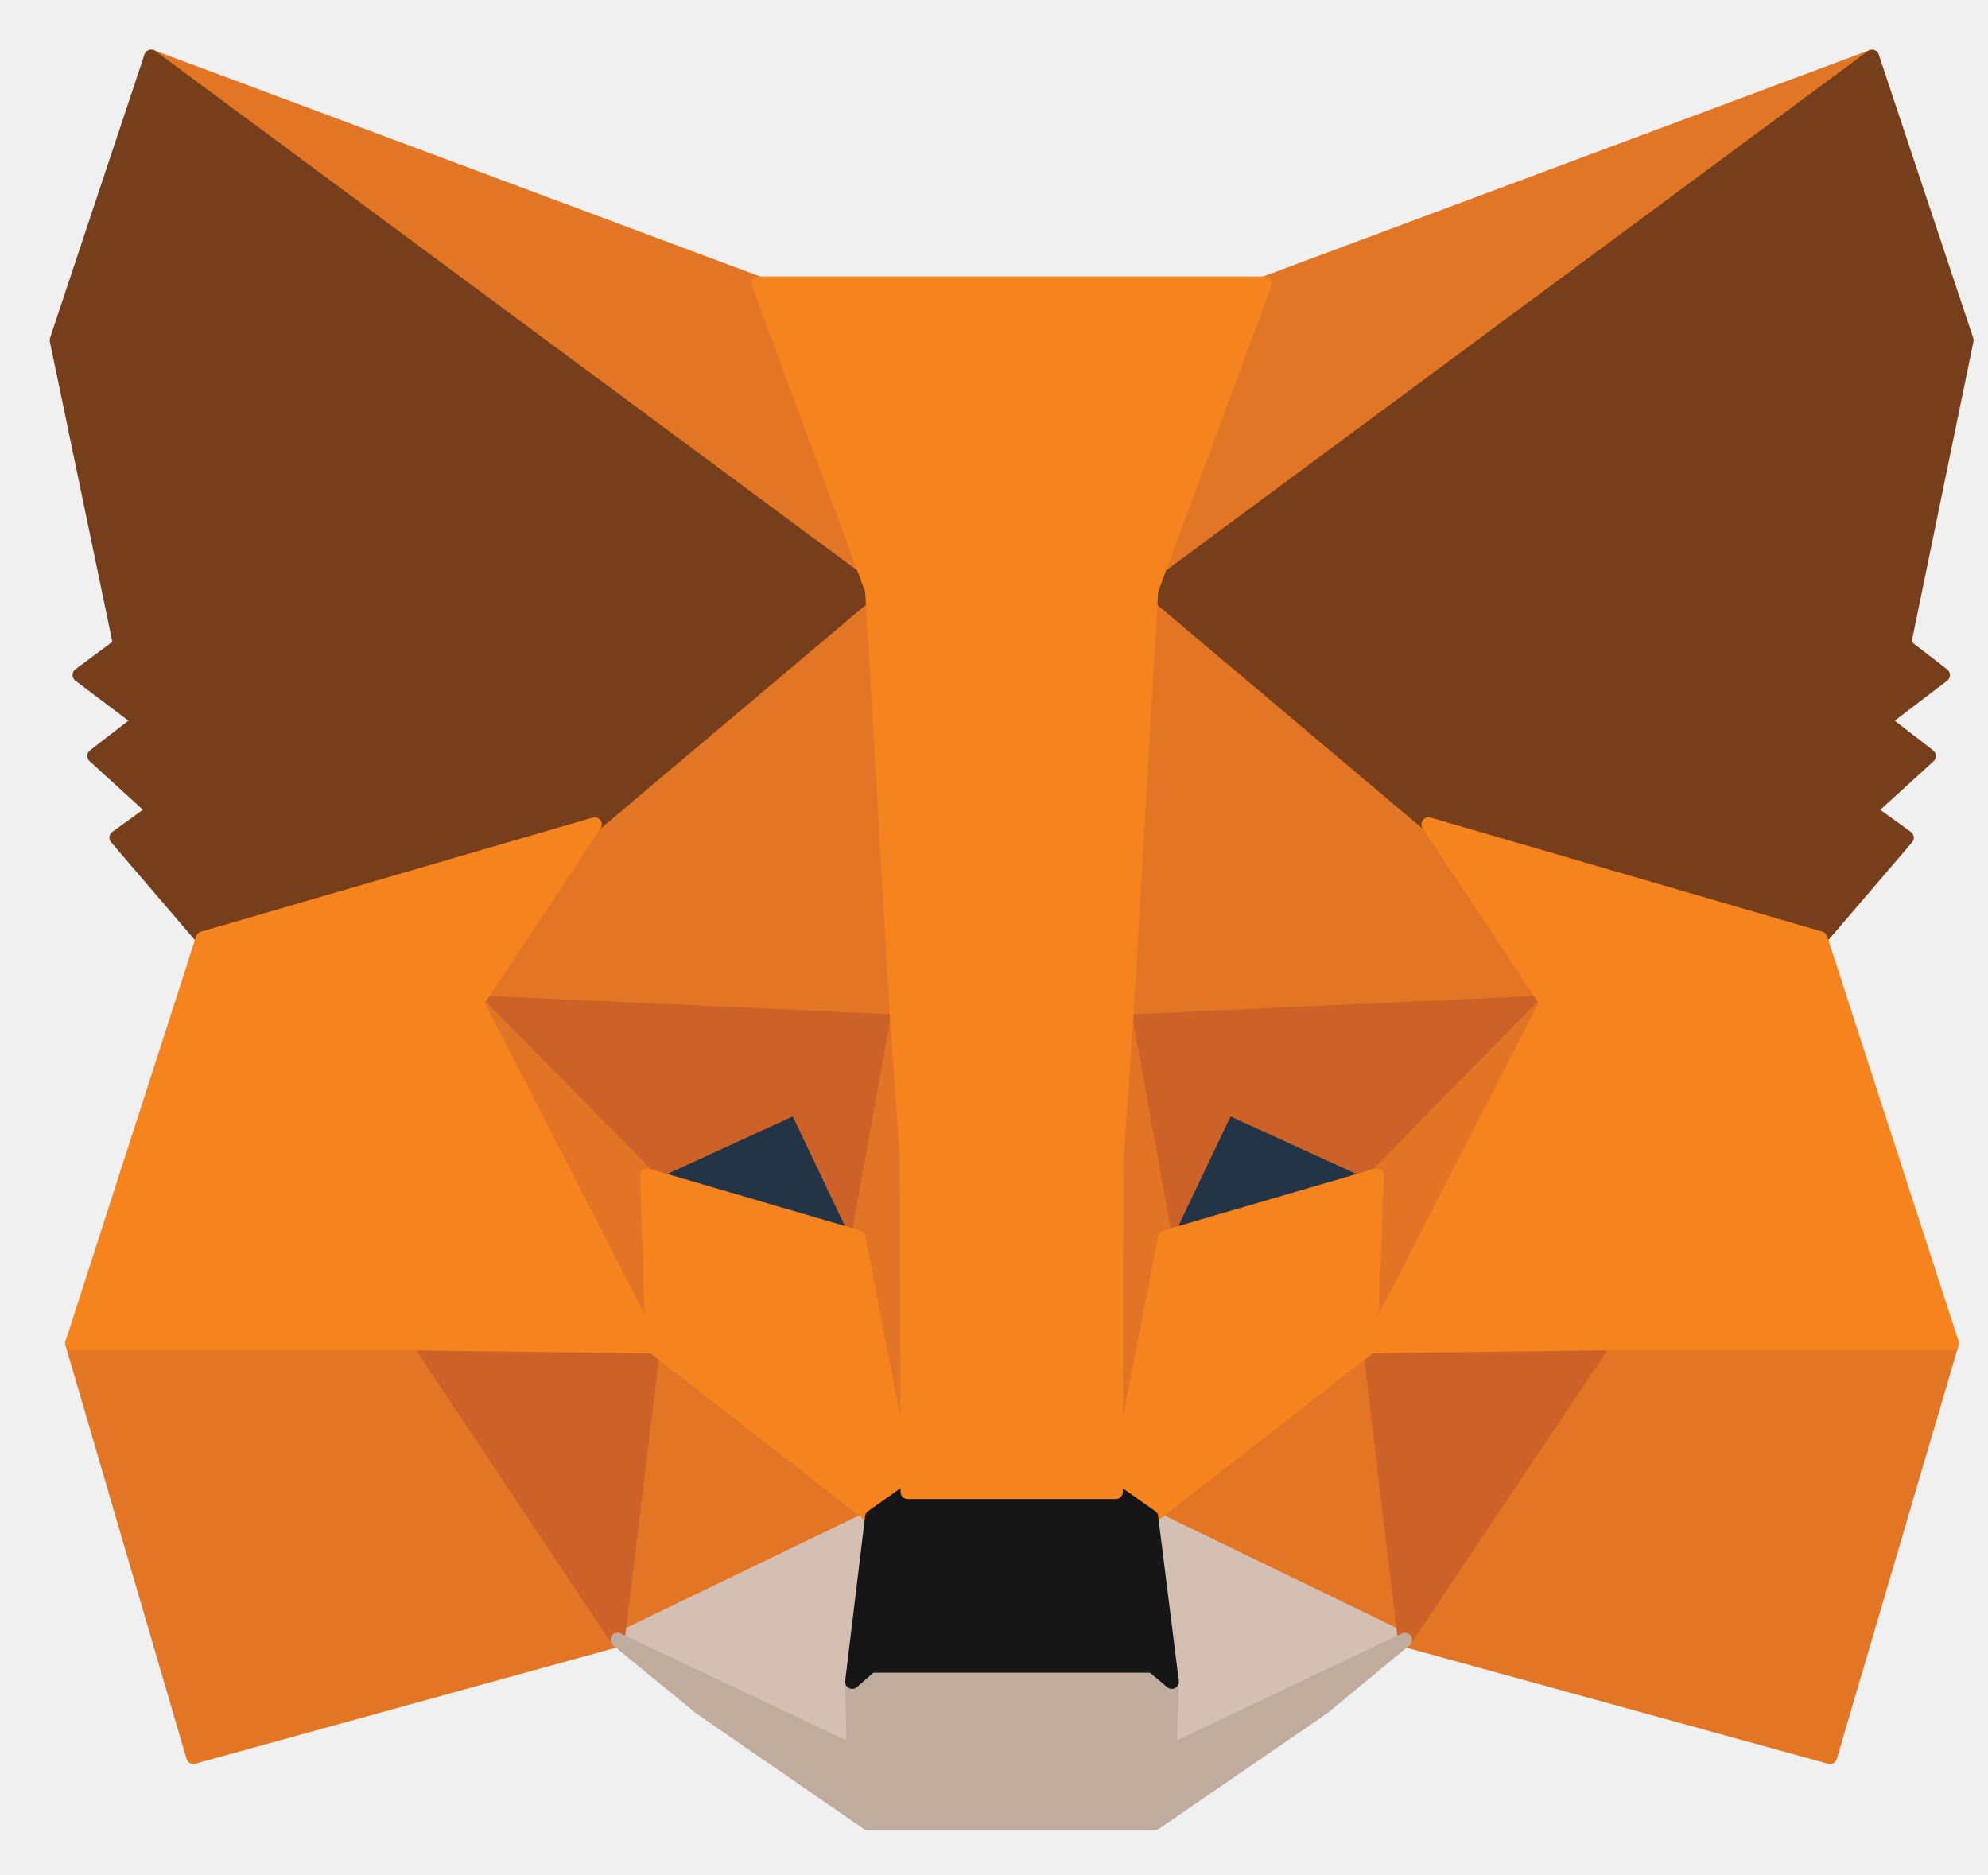
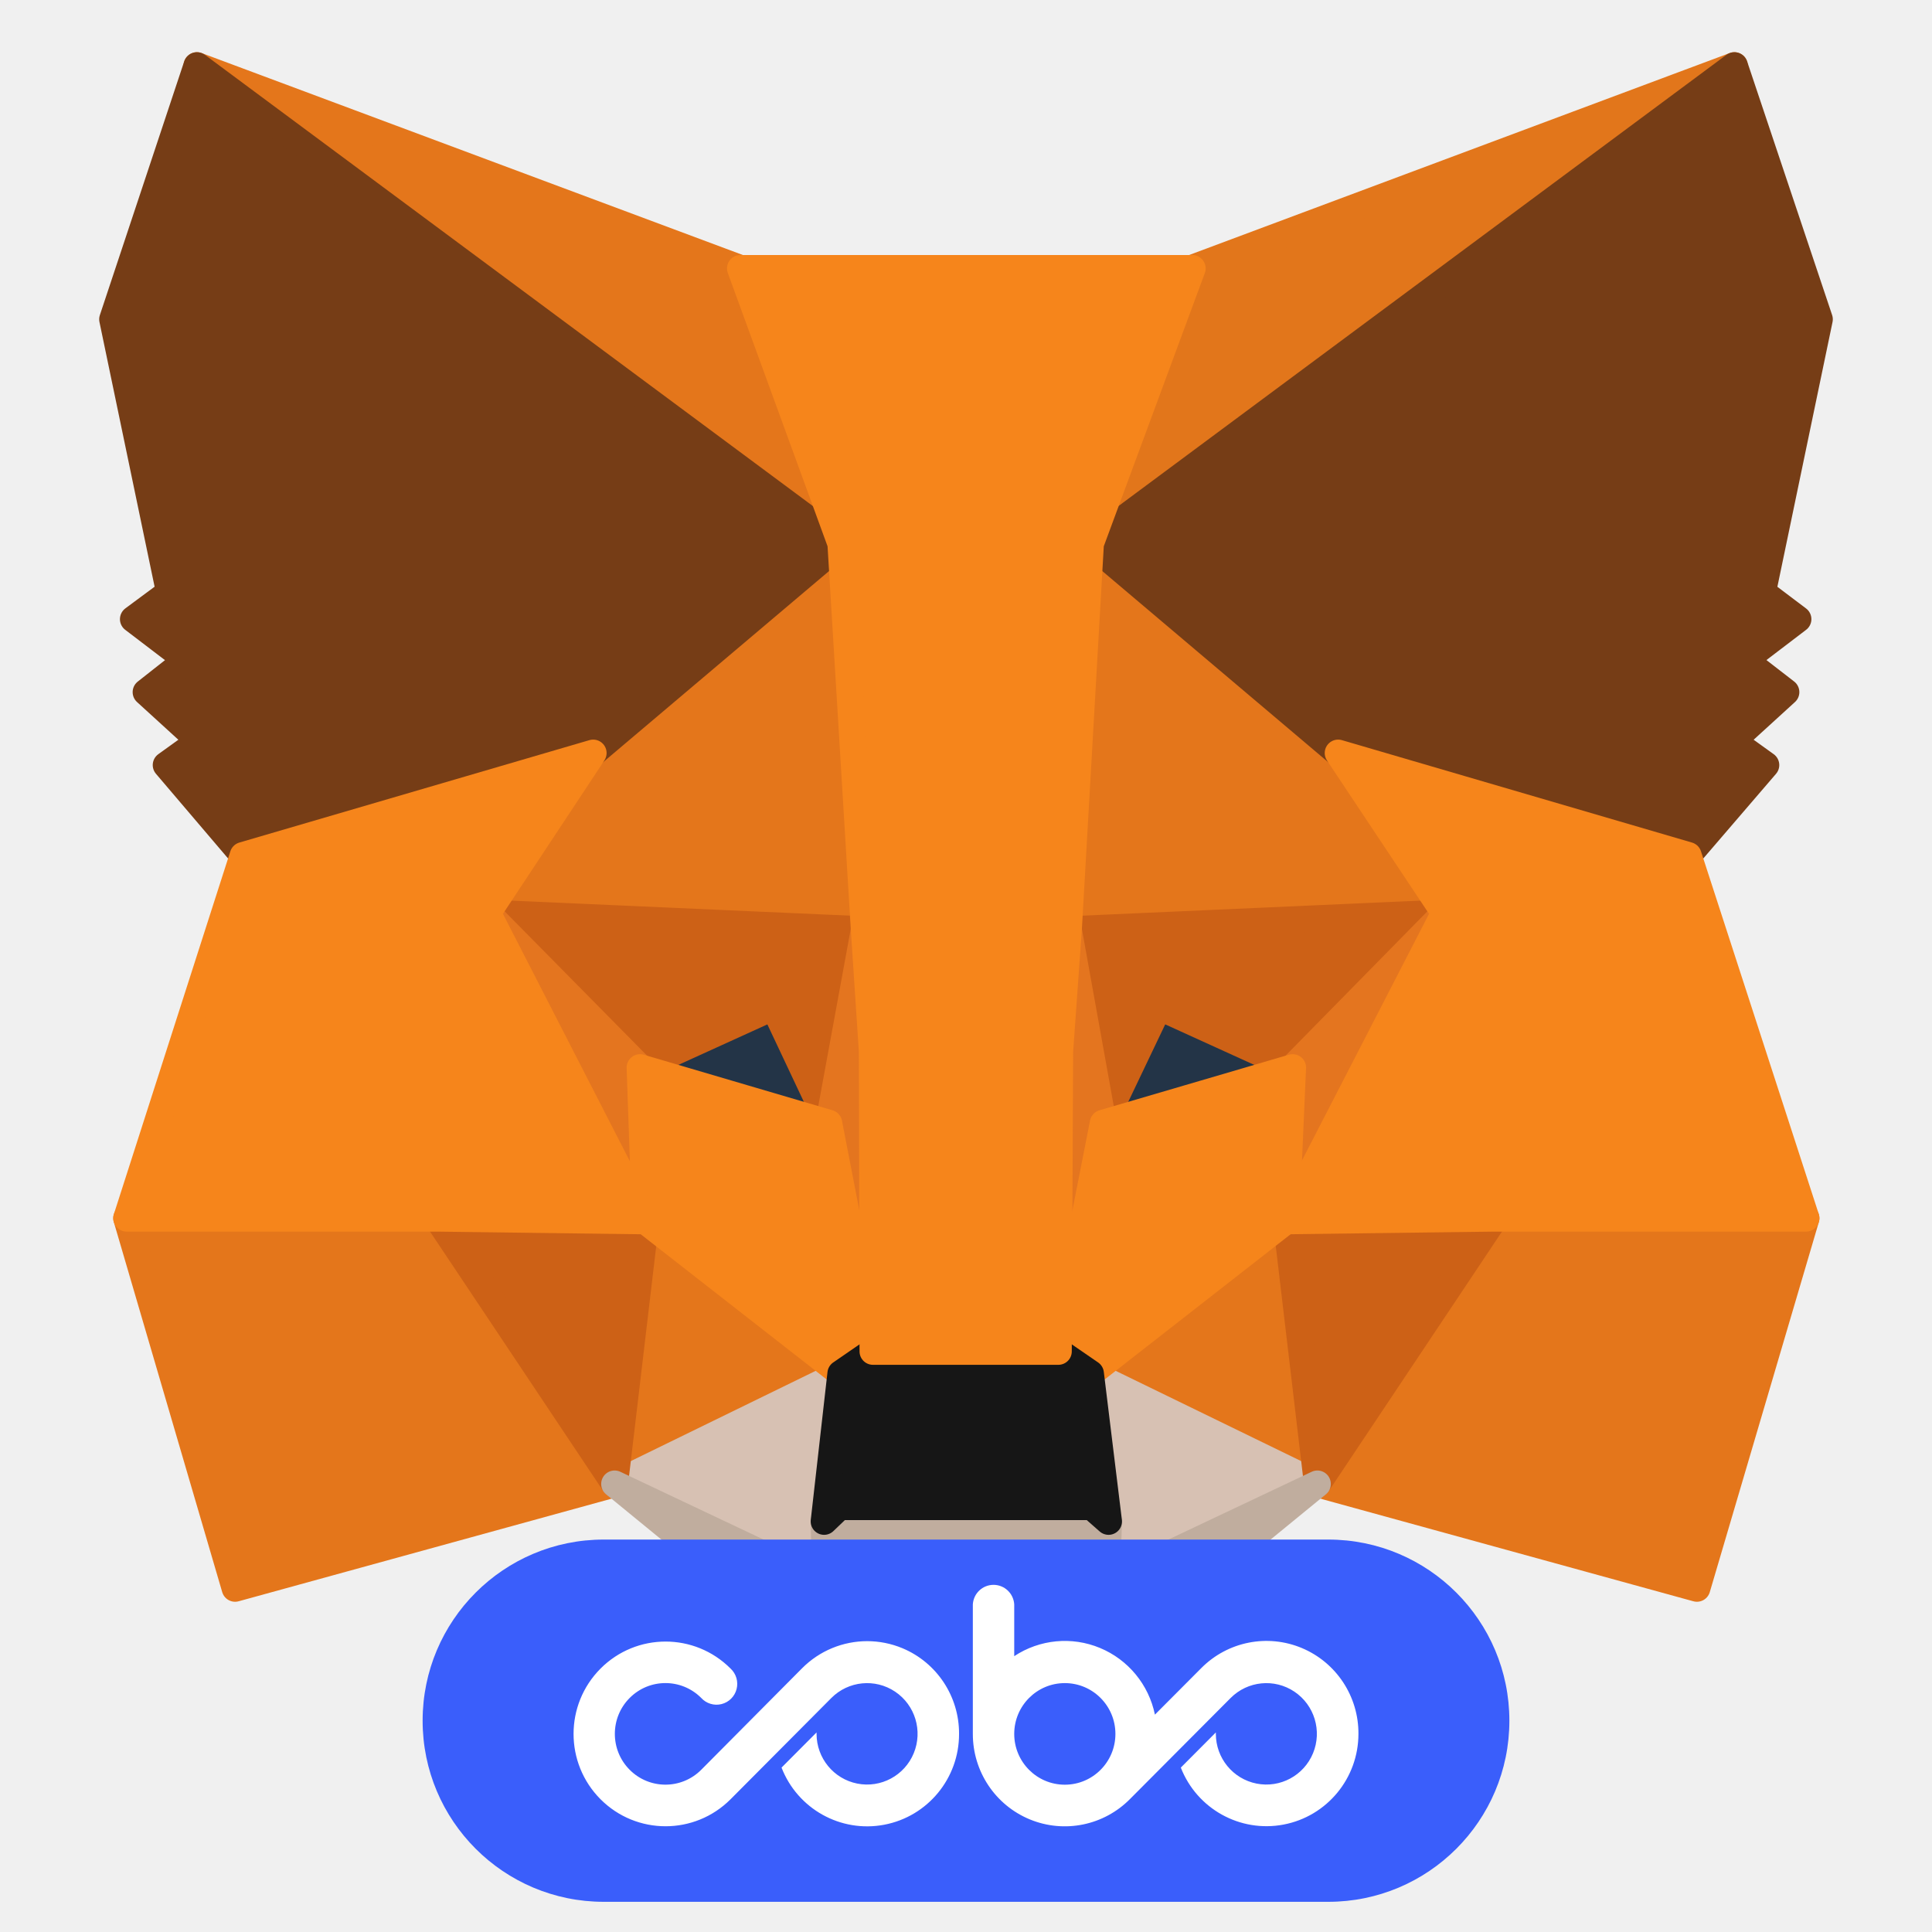
- <svg xmlns="http://www.w3.org/2000/svg" fill="none" height="33" viewBox="0 0 35 33" width="35">
-   <g stroke-linecap="round" stroke-linejoin="round" stroke-width=".25">
-     <path d="m32.958 1-13.134 9.718 2.442-5.727z" fill="#e17726" stroke="#e17726" />
-     <g fill="#e27625" stroke="#e27625">
-       <path d="m2.663 1 13.017 9.809-2.325-5.818z" />
-       <path d="m28.23 23.534-3.495 5.339 7.483 2.06 2.144-7.282z" />
-       <path d="m1.273 23.65 2.131 7.282 7.47-2.06-3.482-5.339z" />
-       <path d="m10.471 14.515-2.079 3.136 7.405.337-.247-7.969z" />
-       <path d="m25.151 14.515-5.157-4.587-.169 8.06 7.405-.337z" />
-       <path d="m10.873 28.872 4.482-2.164-3.858-3.006z" />
-       <path d="m20.266 26.708 4.469 2.164-.611-5.17z" />
+ <svg xmlns="http://www.w3.org/2000/svg" xmlns:xlink="http://www.w3.org/1999/xlink" width="128px" height="128px" viewBox="0 0 128 128" version="1.1">
+   <defs>
+     <rect id="path-1" x="0" y="0" width="128" height="128" />
+     <rect id="path-3" x="0" y="0" width="128" height="128" />
+   </defs>
+   <g id="画板" stroke="none" stroke-width="1" fill="none" fill-rule="evenodd">
+     <g id="logo-128px">
+       <mask id="mask-2" fill="white">
+         <use xlink:href="#path-1" />
+       </mask>
+       <use id="蒙版" fill-opacity="0" fill="#FFFFFF" xlink:href="#path-1" />
+       <g id="编组" mask="url(#mask-2)">
+         <g transform="translate(0, -7)" id="icn-metamask">
+           <mask id="mask-4" fill="white">
+             <use xlink:href="#path-3" />
+           </mask>
+           <use id="矩形" fill-opacity="0" fill="#D8D8D8" xlink:href="#path-3" />
+           <g id="编组-2" mask="url(#mask-4)" fill-rule="nonzero" stroke-linecap="round" stroke-linejoin="round" stroke-width="1.778">
+             <g transform="translate(7.460417, 11.34755)" id="路径">
+               <polygon stroke="#E2761B" fill="#E2761B" points="107.447 4.07377835e-13 63.324 32.771 71.484 13.436" />
+               <polygon stroke="#E4761B" fill="#E4761B" points="5.588 6.25277607e-13 49.356 33.081 41.595 13.436" />
+               <polygon stroke="#E4761B" fill="#E4761B" points="91.572 75.962 79.82 93.966 104.964 100.884 112.192 76.361" />
+               <polygon stroke="#E4761B" fill="#E4761B" points="0.931 76.361 8.115 100.884 33.259 93.966 21.507 75.962" />
+               <polygon stroke="#E4761B" fill="#E4761B" points="31.839 45.542 24.833 56.14 49.799 57.249 48.912 30.42" />
+               <polygon stroke="#E4761B" fill="#E4761B" points="81.195 45.542 63.901 30.11 63.324 57.249 88.246 56.14" />
+               <polygon stroke="#E4761B" fill="#E4761B" points="33.259 93.966 48.247 86.65 35.298 76.539" />
+               <polygon stroke="#E4761B" fill="#E4761B" points="64.788 86.65 79.82 93.966 77.736 76.539" />
+               <polygon stroke="#D7C1B3" fill="#D7C1B3" points="79.82 93.966 64.788 86.65 65.985 96.45 65.852 100.574" />
+               <polygon stroke="#D7C1B3" fill="#D7C1B3" points="33.259 93.966 47.227 100.574 47.139 96.45 48.247 86.65" />
+               <polygon stroke="#233447" fill="#233447" points="47.449 70.065 34.944 66.384 43.768 62.349" />
+               <polygon stroke="#233447" fill="#233447" points="65.586 70.065 69.266 62.349 78.135 66.384" />
+               <polygon stroke="#CD6116" fill="#CD6116" points="33.259 93.966 35.387 75.962 21.507 76.361" />
+               <polygon stroke="#CD6116" fill="#CD6116" points="77.692 75.962 79.82 93.966 91.572 76.361" />
+               <polygon stroke="#CD6116" fill="#CD6116" points="88.246 56.14 63.324 57.249 65.63 70.065 69.311 62.349 78.179 66.384" />
+               <polygon stroke="#CD6116" fill="#CD6116" points="34.941 66.384 43.81 62.349 47.446 70.065 49.796 57.249 24.83 56.14" />
+               <polygon stroke="#E4751F" fill="#E4751F" points="24.833 56.14 35.298 76.539 34.943 66.384" />
+               <polygon stroke="#E4751F" fill="#E4751F" points="78.18 66.384 77.736 76.539 88.246 56.14" />
+               <polygon stroke="#E4751F" fill="#E4751F" points="49.799 57.249 47.449 70.065 50.375 85.186 51.041 65.275" />
+               <polygon stroke="#E4751F" fill="#E4751F" points="63.324 57.249 62.127 65.231 62.659 85.186 65.63 70.065" />
+               <polygon stroke="#F6851B" fill="#F6851B" points="65.63 70.065 62.659 85.186 64.788 86.65 77.736 76.539 78.18 66.384" />
+               <polygon stroke="#F6851B" fill="#F6851B" points="34.944 66.384 35.298 76.539 48.247 86.65 50.375 85.186 47.449 70.065" />
+               <polygon stroke="#C0AD9E" fill="#C0AD9E" points="65.852 100.574 65.985 96.45 64.876 95.474 48.158 95.474 47.139 96.45 47.227 100.574 33.259 93.966 38.136 97.957 48.025 104.831 65.009 104.831 74.942 97.957 79.82 93.966" />
+               <polygon stroke="#161616" fill="#161616" points="64.787 86.65 62.659 85.186 50.375 85.186 48.247 86.65 47.138 96.45 48.158 95.474 64.876 95.474 65.985 96.45" />
+               <polygon stroke="#763D16" fill="#763D16" points="109.31 34.899 113.079 16.807 107.447 -6.94752897e-14 64.788 31.662 81.195 45.542 104.388 52.327 109.532 46.34 107.314 44.744 110.862 41.507 108.112 39.378 111.66 36.673" />
+               <polygon stroke="#763D16" fill="#763D16" points="2.14741805e-13 16.807 3.769 34.899 1.375 36.673 4.922 39.378 2.217 41.507 5.765 44.744 3.548 46.34 8.647 52.327 31.839 45.542 48.247 31.662 5.587 -6.94752897e-14" />
+               <polygon stroke="#F6851B" fill="#F6851B" points="104.388 52.327 81.195 45.542 88.246 56.14 77.736 76.539 91.572 76.361 112.192 76.361" />
+               <polygon stroke="#F6851B" fill="#F6851B" points="31.839 45.542 8.647 52.327 0.931 76.361 21.507 76.361 35.298 76.539 24.833 56.14" />
+               <polygon stroke="#F6851B" fill="#F6851B" points="63.324 57.249 64.788 31.662 71.528 13.436 41.595 13.436 48.247 31.662 49.799 57.249 50.331 65.32 50.375 85.186 62.659 85.186 62.748 65.32" />
+             </g>
+           </g>
+         </g>
+       </g>
+       <g id="编组" mask="url(#mask-2)">
+         <g transform="translate(28, 102)" id="编组-2">
+           <rect id="矩形" fill="#3A5EFB" x="0" y="0" width="72" height="24" rx="12" />
+           <path d="M36.453,4.291 L36.453,12.876 C36.449,15.359 37.941,17.597 40.229,18.54 L40.229,18.54 C42.517,19.483 45.145,18.943 46.88,17.175 L46.88,17.175 L53.534,10.495 C54.662,9.363 56.431,9.187 57.758,10.077 L57.758,10.077 C59.085,10.967 59.602,12.674 58.992,14.155 L58.992,14.155 C58.382,15.635 56.816,16.478 55.25,16.167 L55.25,16.167 C53.684,15.856 52.555,14.479 52.553,12.876 L52.553,12.876 L52.553,12.778 L50.232,15.108 C51.303,17.844 54.16,19.429 57.037,18.883 L57.037,18.883 C59.914,18.337 61.998,15.815 62,12.876 L62,12.876 C62.016,10.394 60.537,8.147 58.256,7.189 L58.256,7.189 C55.975,6.232 53.343,6.753 51.595,8.509 L51.595,8.509 L48.516,11.599 C48.109,9.613 46.746,7.958 44.879,7.182 L44.879,7.182 C43.012,6.405 40.883,6.609 39.195,7.725 L39.195,7.725 L39.195,4.291 C39.148,3.565 38.548,3 37.824,3 L37.824,3 C37.099,3 36.499,3.565 36.453,4.291 M39.195,12.876 C39.195,11.017 40.696,9.51 42.547,9.51 L42.547,9.51 C44.399,9.51 45.899,11.017 45.899,12.876 L45.899,12.876 C45.899,14.734 44.399,16.241 42.547,16.241 L42.547,16.241 C40.696,16.241 39.195,14.734 39.195,12.876 M25.141,8.526 L18.454,15.257 C17.143,16.568 15.023,16.565 13.716,15.251 L13.716,15.251 C12.408,13.938 12.408,11.808 13.716,10.495 L13.716,10.495 C15.023,9.181 17.143,9.179 18.454,10.489 L18.454,10.489 C18.794,10.865 19.311,11.023 19.801,10.901 L19.801,10.901 C20.292,10.779 20.676,10.397 20.801,9.905 L20.801,9.905 C20.927,9.415 20.775,8.893 20.404,8.549 L20.404,8.549 C18.023,6.16 14.165,6.161 11.785,8.55 L11.785,8.55 C9.405,10.939 9.405,14.813 11.785,17.203 L11.785,17.203 C14.165,19.591 18.023,19.592 20.404,17.203 L20.404,17.203 L27.08,10.495 C28.209,9.363 29.977,9.187 31.304,10.077 L31.304,10.077 C32.632,10.967 33.148,12.674 32.538,14.155 L32.538,14.155 C31.929,15.635 30.362,16.478 28.796,16.167 L28.796,16.167 C27.231,15.856 26.101,14.479 26.099,12.876 L26.099,12.876 L26.099,12.778 L23.779,15.108 C24.844,17.849 27.703,19.44 30.582,18.893 L30.582,18.893 C33.462,18.347 35.546,15.819 35.54,12.876 L35.54,12.876 C35.553,10.397 34.073,8.155 31.794,7.201 L31.794,7.201 C31.037,6.885 30.242,6.731 29.453,6.731 L29.453,6.731 C27.866,6.731 26.306,7.354 25.141,8.526" id="Fill-19" fill="#FFFFFF" />
+         </g>
+       </g>
    </g>
-     <path d="m24.735 28.872-4.469-2.164.364 2.902-.039 1.231z" fill="#d5bfb2" stroke="#d5bfb2" />
-     <path d="m10.873 28.872 4.157 1.97-.026-1.231.351-2.902z" fill="#d5bfb2" stroke="#d5bfb2" />
-     <path d="m15.108 21.784-3.716-1.088 2.624-1.205z" fill="#233447" stroke="#233447" />
-     <path d="m20.513 21.784 1.091-2.293 2.637 1.205z" fill="#233447" stroke="#233447" />
-     <path d="m10.873 28.872.649-5.339-4.131.117z" fill="#cc6228" stroke="#cc6228" />
-     <path d="m24.098 23.534.637 5.339 3.495-5.222z" fill="#cc6228" stroke="#cc6228" />
-     <path d="m27.229 17.651-7.405.337.689 3.797 1.091-2.293 2.637 1.205z" fill="#cc6228" stroke="#cc6228" />
-     <path d="m11.393 20.696 2.624-1.205 1.091 2.293.689-3.797-7.405-.337z" fill="#cc6228" stroke="#cc6228" />
-     <path d="m8.392 17.651 3.105 6.051-.104-3.006z" fill="#e27525" stroke="#e27525" />
-     <path d="m24.241 20.696-.117 3.006 3.105-6.051z" fill="#e27525" stroke="#e27525" />
-     <path d="m15.797 17.988-.689 3.797.87 4.483.195-5.909z" fill="#e27525" stroke="#e27525" />
-     <path d="m19.824 17.988-.364 2.358.182 5.922.87-4.483z" fill="#e27525" stroke="#e27525" />
-     <path d="m20.513 21.784-.87 4.483.624.441 3.858-3.006.117-3.006z" fill="#f5841f" stroke="#f5841f" />
-     <path d="m11.393 20.696.104 3.006 3.858 3.006.624-.441-.87-4.483z" fill="#f5841f" stroke="#f5841f" />
-     <path d="m20.591 30.842.039-1.231-.338-.285h-4.963l-.325.285.026 1.231-4.157-1.97 1.455 1.192 2.949 2.034h5.054l2.962-2.034 1.442-1.192z" fill="#c0ac9d" stroke="#c0ac9d" />
-     <path d="m20.266 26.708-.624-.441h-3.663l-.624.441-.351 2.902.325-.285h4.963l.338.285z" fill="#161616" stroke="#161616" />
-     <path d="m33.517 11.353 1.104-5.364-1.663-4.989-12.692 9.394 4.885 4.12 6.898 2.009 1.52-1.775-.663-.479 1.052-.959-.805-.622 1.052-.803z" fill="#763e1a" stroke="#763e1a" />
-     <path d="m1 5.989 1.117 5.364-.715.531 1.065.803-.805.622 1.052.959-.663.479 1.52 1.775 6.898-2.009 4.885-4.12-12.692-9.394z" fill="#763e1a" stroke="#763e1a" />
-     <path d="m32.049 16.523-6.898-2.009 2.079 3.136-3.105 6.051 4.105-.052h6.132z" fill="#f5841f" stroke="#f5841f" />
-     <path d="m10.47 14.515-6.898 2.009-2.299 7.127h6.119l4.105.052-3.105-6.051z" fill="#f5841f" stroke="#f5841f" />
-     <path d="m19.824 17.988.442-7.593 2.001-5.403h-8.912l2.001 5.403.442 7.593.169 2.384.013 5.896h3.663l.013-5.896z" fill="#f5841f" stroke="#f5841f" />
  </g>
</svg>
